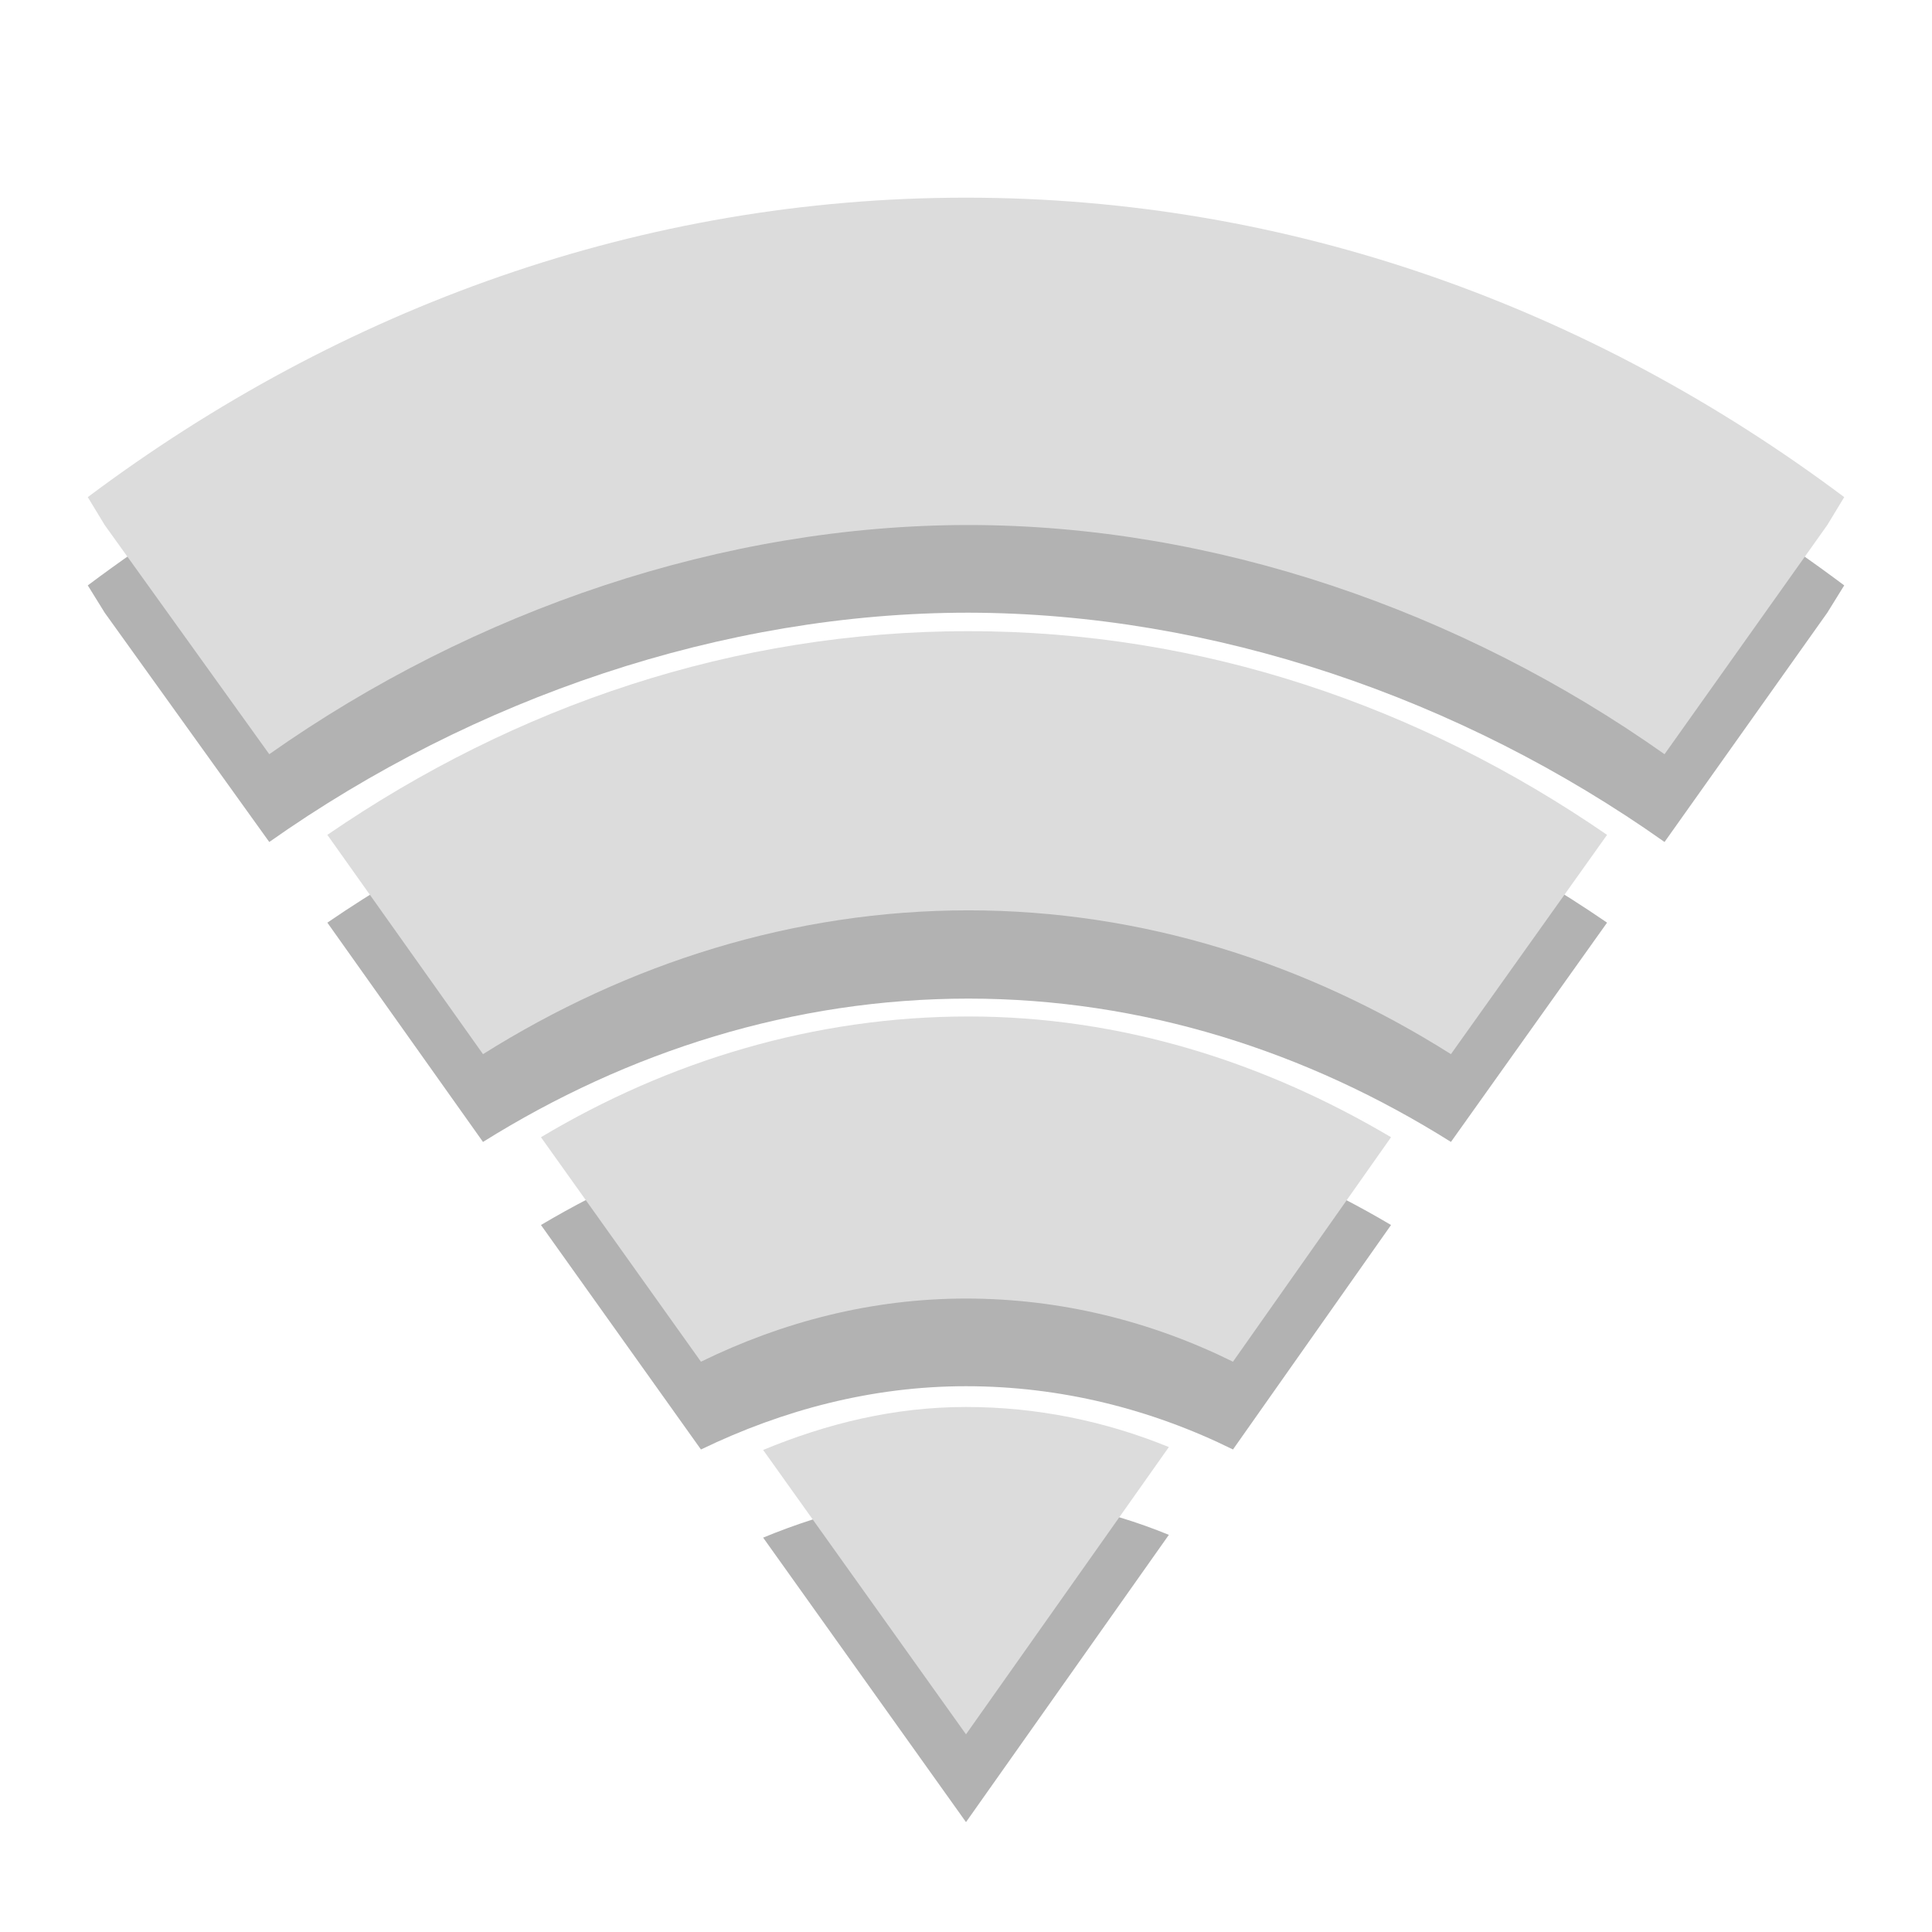
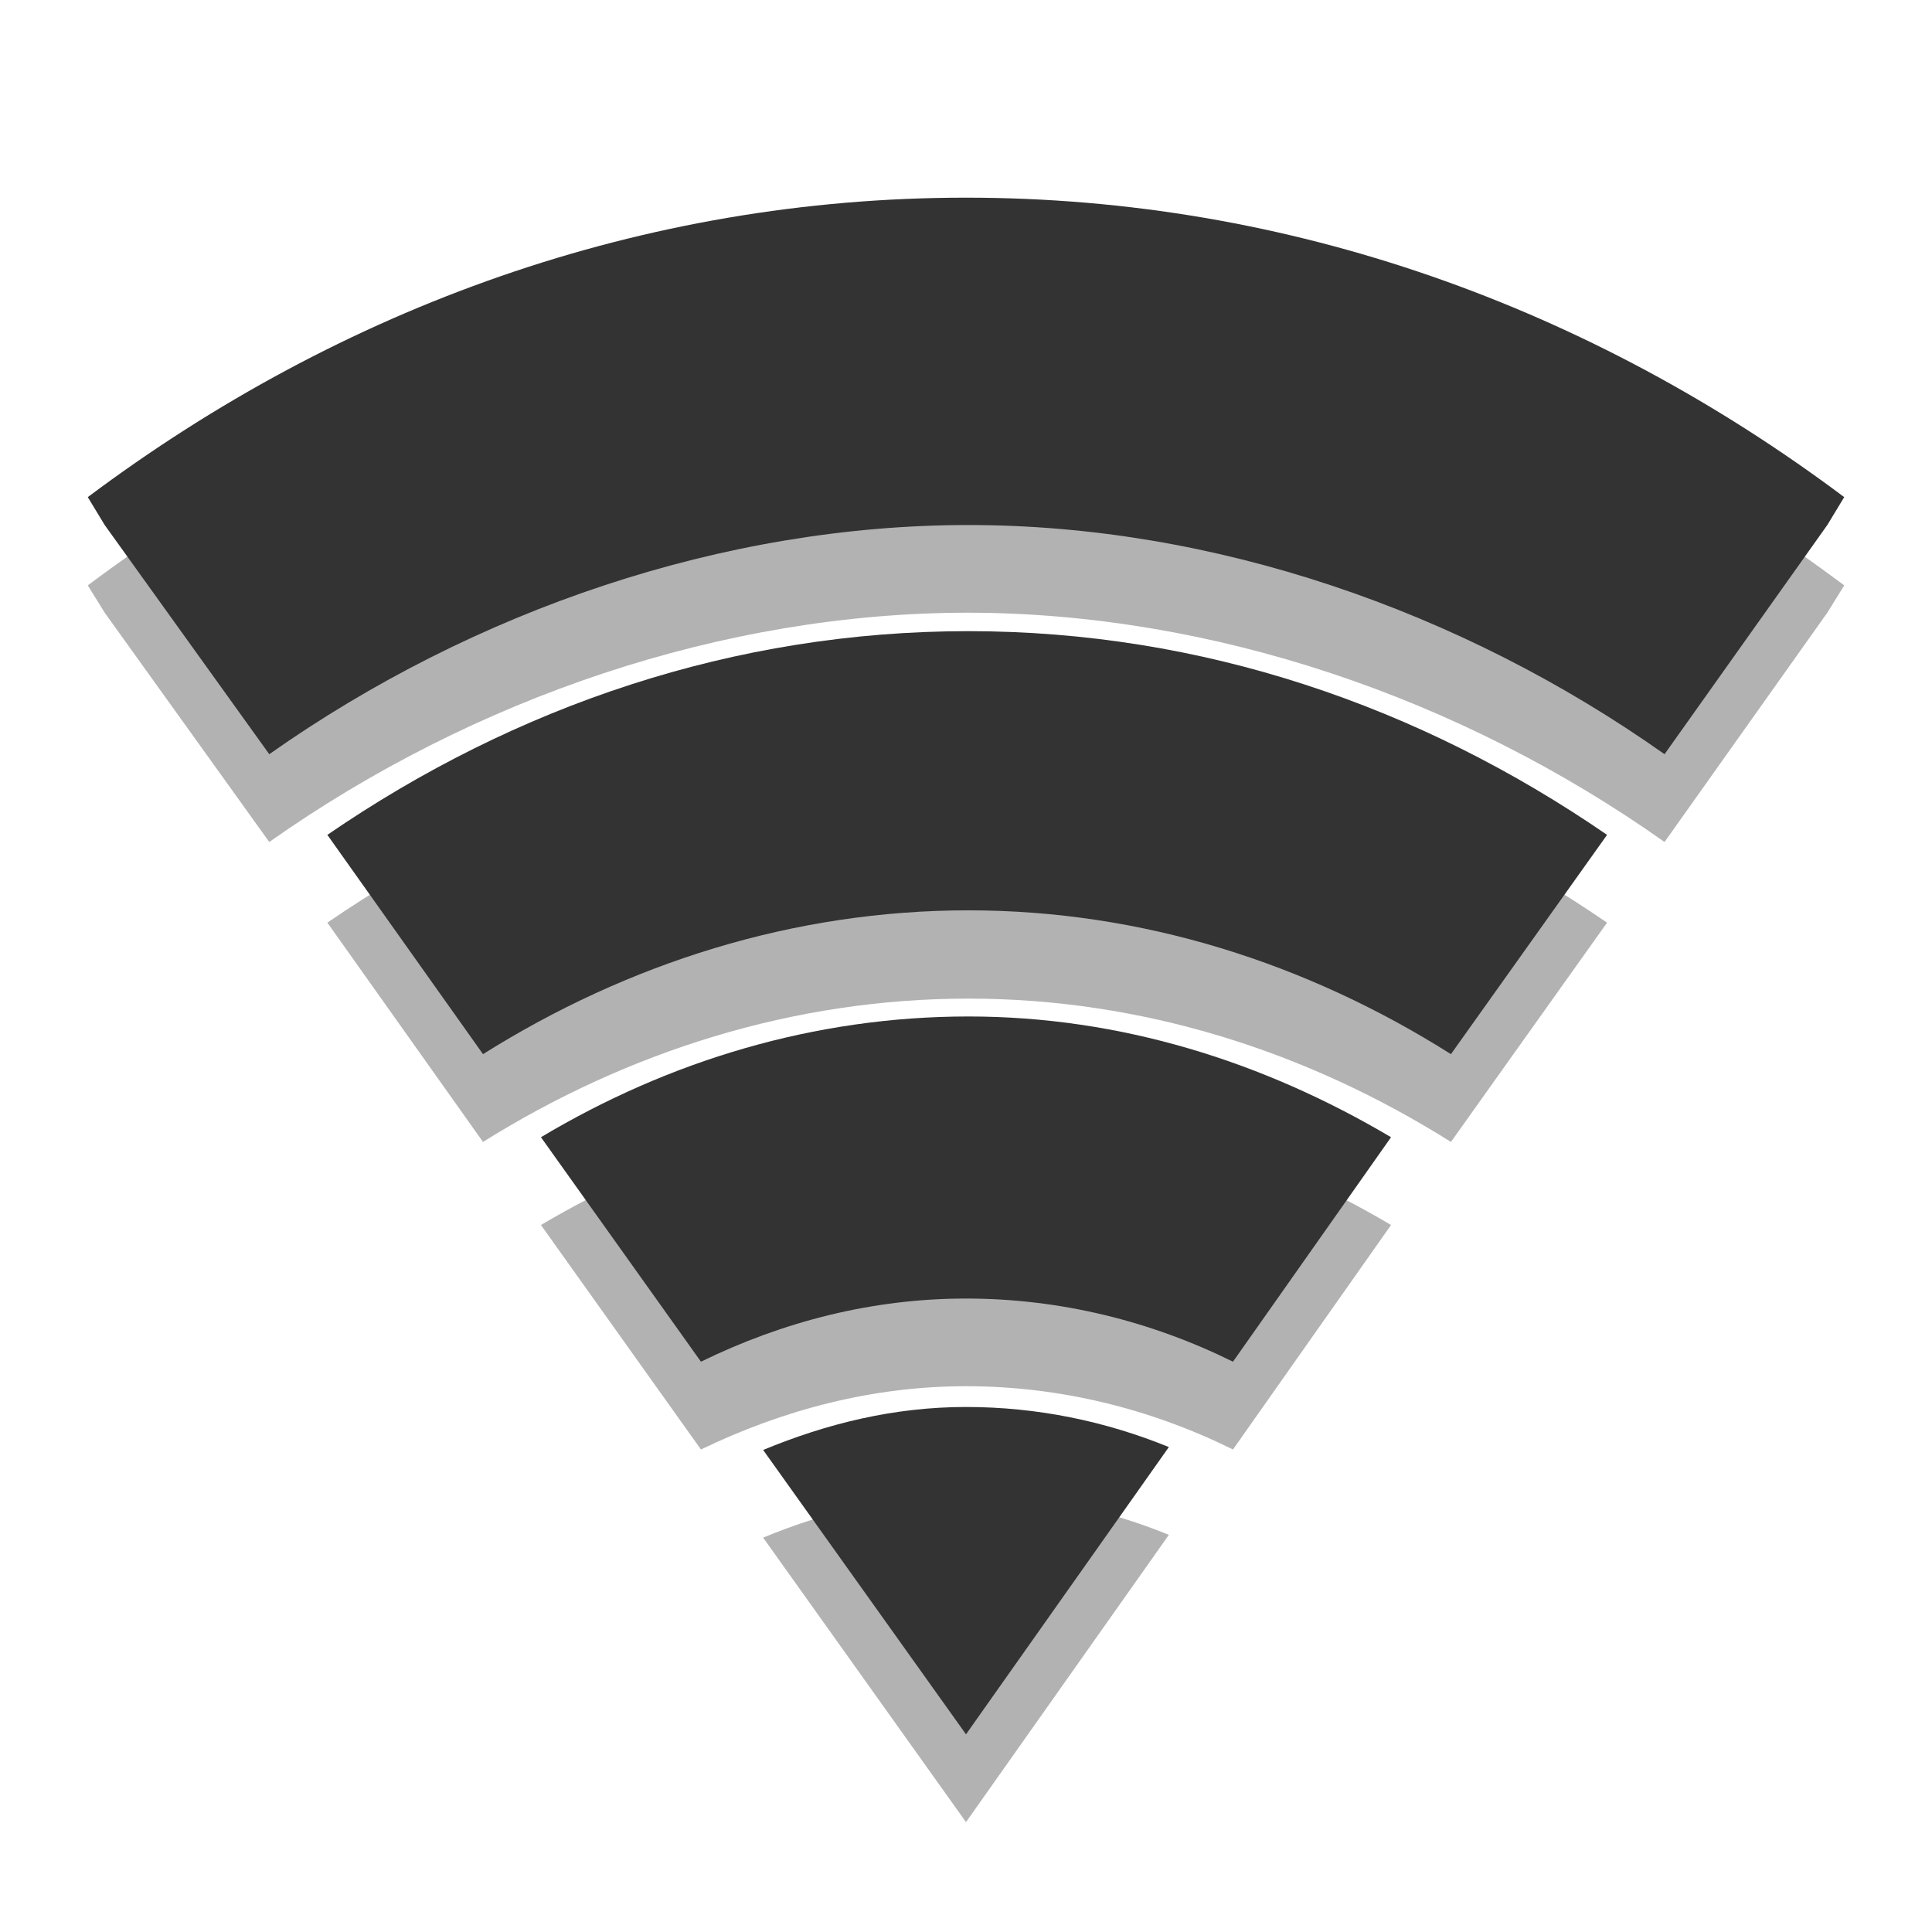
<svg xmlns="http://www.w3.org/2000/svg" width="16" height="16" viewBox="0 0 16 16">
  <g style="fill:#000;fill-opacity:.302">
    <path d="M 8 2.363 C 5.324 2.363 2.828 3.273 0.727 4.848 L 0.867 5.074 L 2.23 6.973 C 3.926 5.777 5.992 5.074 8.02 5.074 C 10.043 5.078 12.094 5.777 13.785 6.973 L 15.133 5.074 L 15.273 4.848 C 13.172 3.273 10.676 2.363 8 2.363 Z " />
    <path d="M 8.02 5.953 C 6.082 5.953 4.27 6.574 2.711 7.641 L 4 9.457 C 5.199 8.707 6.574 8.27 8.02 8.27 C 9.461 8.27 10.824 8.707 12.016 9.457 L 13.309 7.641 C 11.754 6.574 9.953 5.953 8.02 5.953 Z " />
    <path d="M 8.02 9.145 C 6.746 9.145 5.539 9.516 4.48 10.145 L 5.805 12.004 C 6.484 11.676 7.223 11.48 8 11.48 C 8.781 11.48 9.531 11.668 10.211 12.004 L 11.52 10.145 C 10.465 9.52 9.281 9.145 8.02 9.145 Z " />
  </g>
-   <g style="fill:#dcdcdc">
+   <g style="fill:#333333">
    <path d="M 8 1.637 C 5.324 1.637 2.828 2.543 0.727 4.117 L 0.867 4.348 L 2.23 6.246 C 3.926 5.051 5.992 4.348 8.02 4.348 C 10.043 4.348 12.094 5.051 13.785 6.246 L 15.133 4.348 L 15.273 4.117 C 13.172 2.543 10.676 1.637 8 1.637 Z " />
    <path d="M 8.02 5.227 C 6.082 5.227 4.27 5.844 2.711 6.914 L 4 8.73 C 5.199 7.977 6.574 7.539 8.02 7.539 C 9.461 7.539 10.824 7.977 12.016 8.73 L 13.309 6.914 C 11.754 5.844 9.953 5.227 8.02 5.227 Z " />
    <path d="M 8.02 8.418 C 6.746 8.418 5.539 8.785 4.48 9.418 L 5.805 11.277 C 6.484 10.945 7.223 10.754 8 10.754 C 8.781 10.754 9.531 10.941 10.211 11.277 L 11.52 9.418 C 10.465 8.793 9.281 8.418 8.02 8.418 Z " />
  </g>
  <path style="fill:#000;fill-opacity:.302" d="M 8 12.379 C 7.406 12.379 6.848 12.516 6.32 12.734 L 8 15.09 L 9.68 12.711 C 9.156 12.496 8.59 12.379 8 12.379 Z " />
-   <path style="fill:#dcdcdc" d="M 8 11.652 C 7.406 11.652 6.848 11.789 6.32 12.008 L 8 14.363 L 9.68 11.984 C 9.156 11.77 8.59 11.652 8 11.652 Z " />
+   <path style="fill:#333333" d="M 8 11.652 C 7.406 11.652 6.848 11.789 6.32 12.008 L 8 14.363 L 9.68 11.984 C 9.156 11.77 8.59 11.652 8 11.652 Z " />
</svg>
